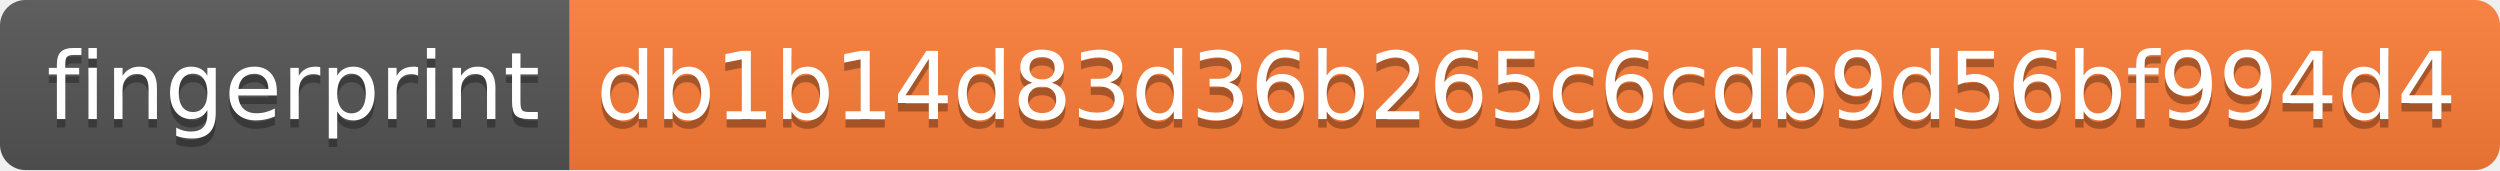
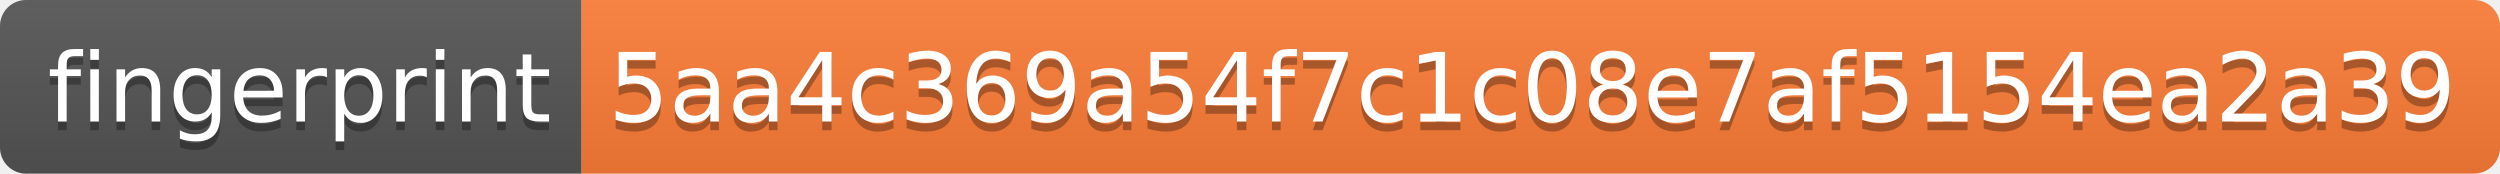
- <svg xmlns="http://www.w3.org/2000/svg" width="294" height="20">
+ <svg xmlns="http://www.w3.org/2000/svg" width="288" height="20">
  <linearGradient id="s" x2="0" y2="100%">
    <stop offset="0" stop-color="#bbb" stop-opacity=".1" />
    <stop offset="1" stop-opacity=".1" />
  </linearGradient>
  <clipPath id="r">
-     <rect width="294" height="20" rx="3" fill="#fff" />
+     <rect width="288" height="20" rx="3" fill="#fff" />
  </clipPath>
  <g clip-path="url(#r)">
    <rect width="67" height="20" fill="#555" />
-     <rect x="67" width="227" height="20" fill="#fe7d37" />
-     <rect width="294" height="20" fill="url(#s)" />
+     <rect x="67" width="221" height="20" fill="#fe7d37" />
+     <rect width="288" height="20" fill="url(#s)" />
  </g>
  <g fill="#fff" text-anchor="middle" font-family="Verdana,Geneva,DejaVu Sans,sans-serif" text-rendering="geometricPrecision" font-size="110">
    <text x="345" y="150" fill="#010101" fill-opacity=".3" transform="scale(.1)" textLength="570">fingerprint</text>
    <text x="345" y="140" transform="scale(.1)" textLength="570">fingerprint</text>
-     <text x="1795" y="150" fill="#010101" fill-opacity=".3" transform="scale(.1)" textLength="2170">db1b14d83d36b265c6cdb9d56bf994d4</text>
-     <text x="1795" y="140" transform="scale(.1)" textLength="2170">db1b14d83d36b265c6cdb9d56bf994d4</text>
+     <text x="1765" y="150" fill="#010101" fill-opacity=".3" transform="scale(.1)" textLength="2110">5aa4c369a54f7c1c08e7af5154ea2a39</text>
+     <text x="1765" y="140" transform="scale(.1)" textLength="2110">5aa4c369a54f7c1c08e7af5154ea2a39</text>
  </g>
</svg>
